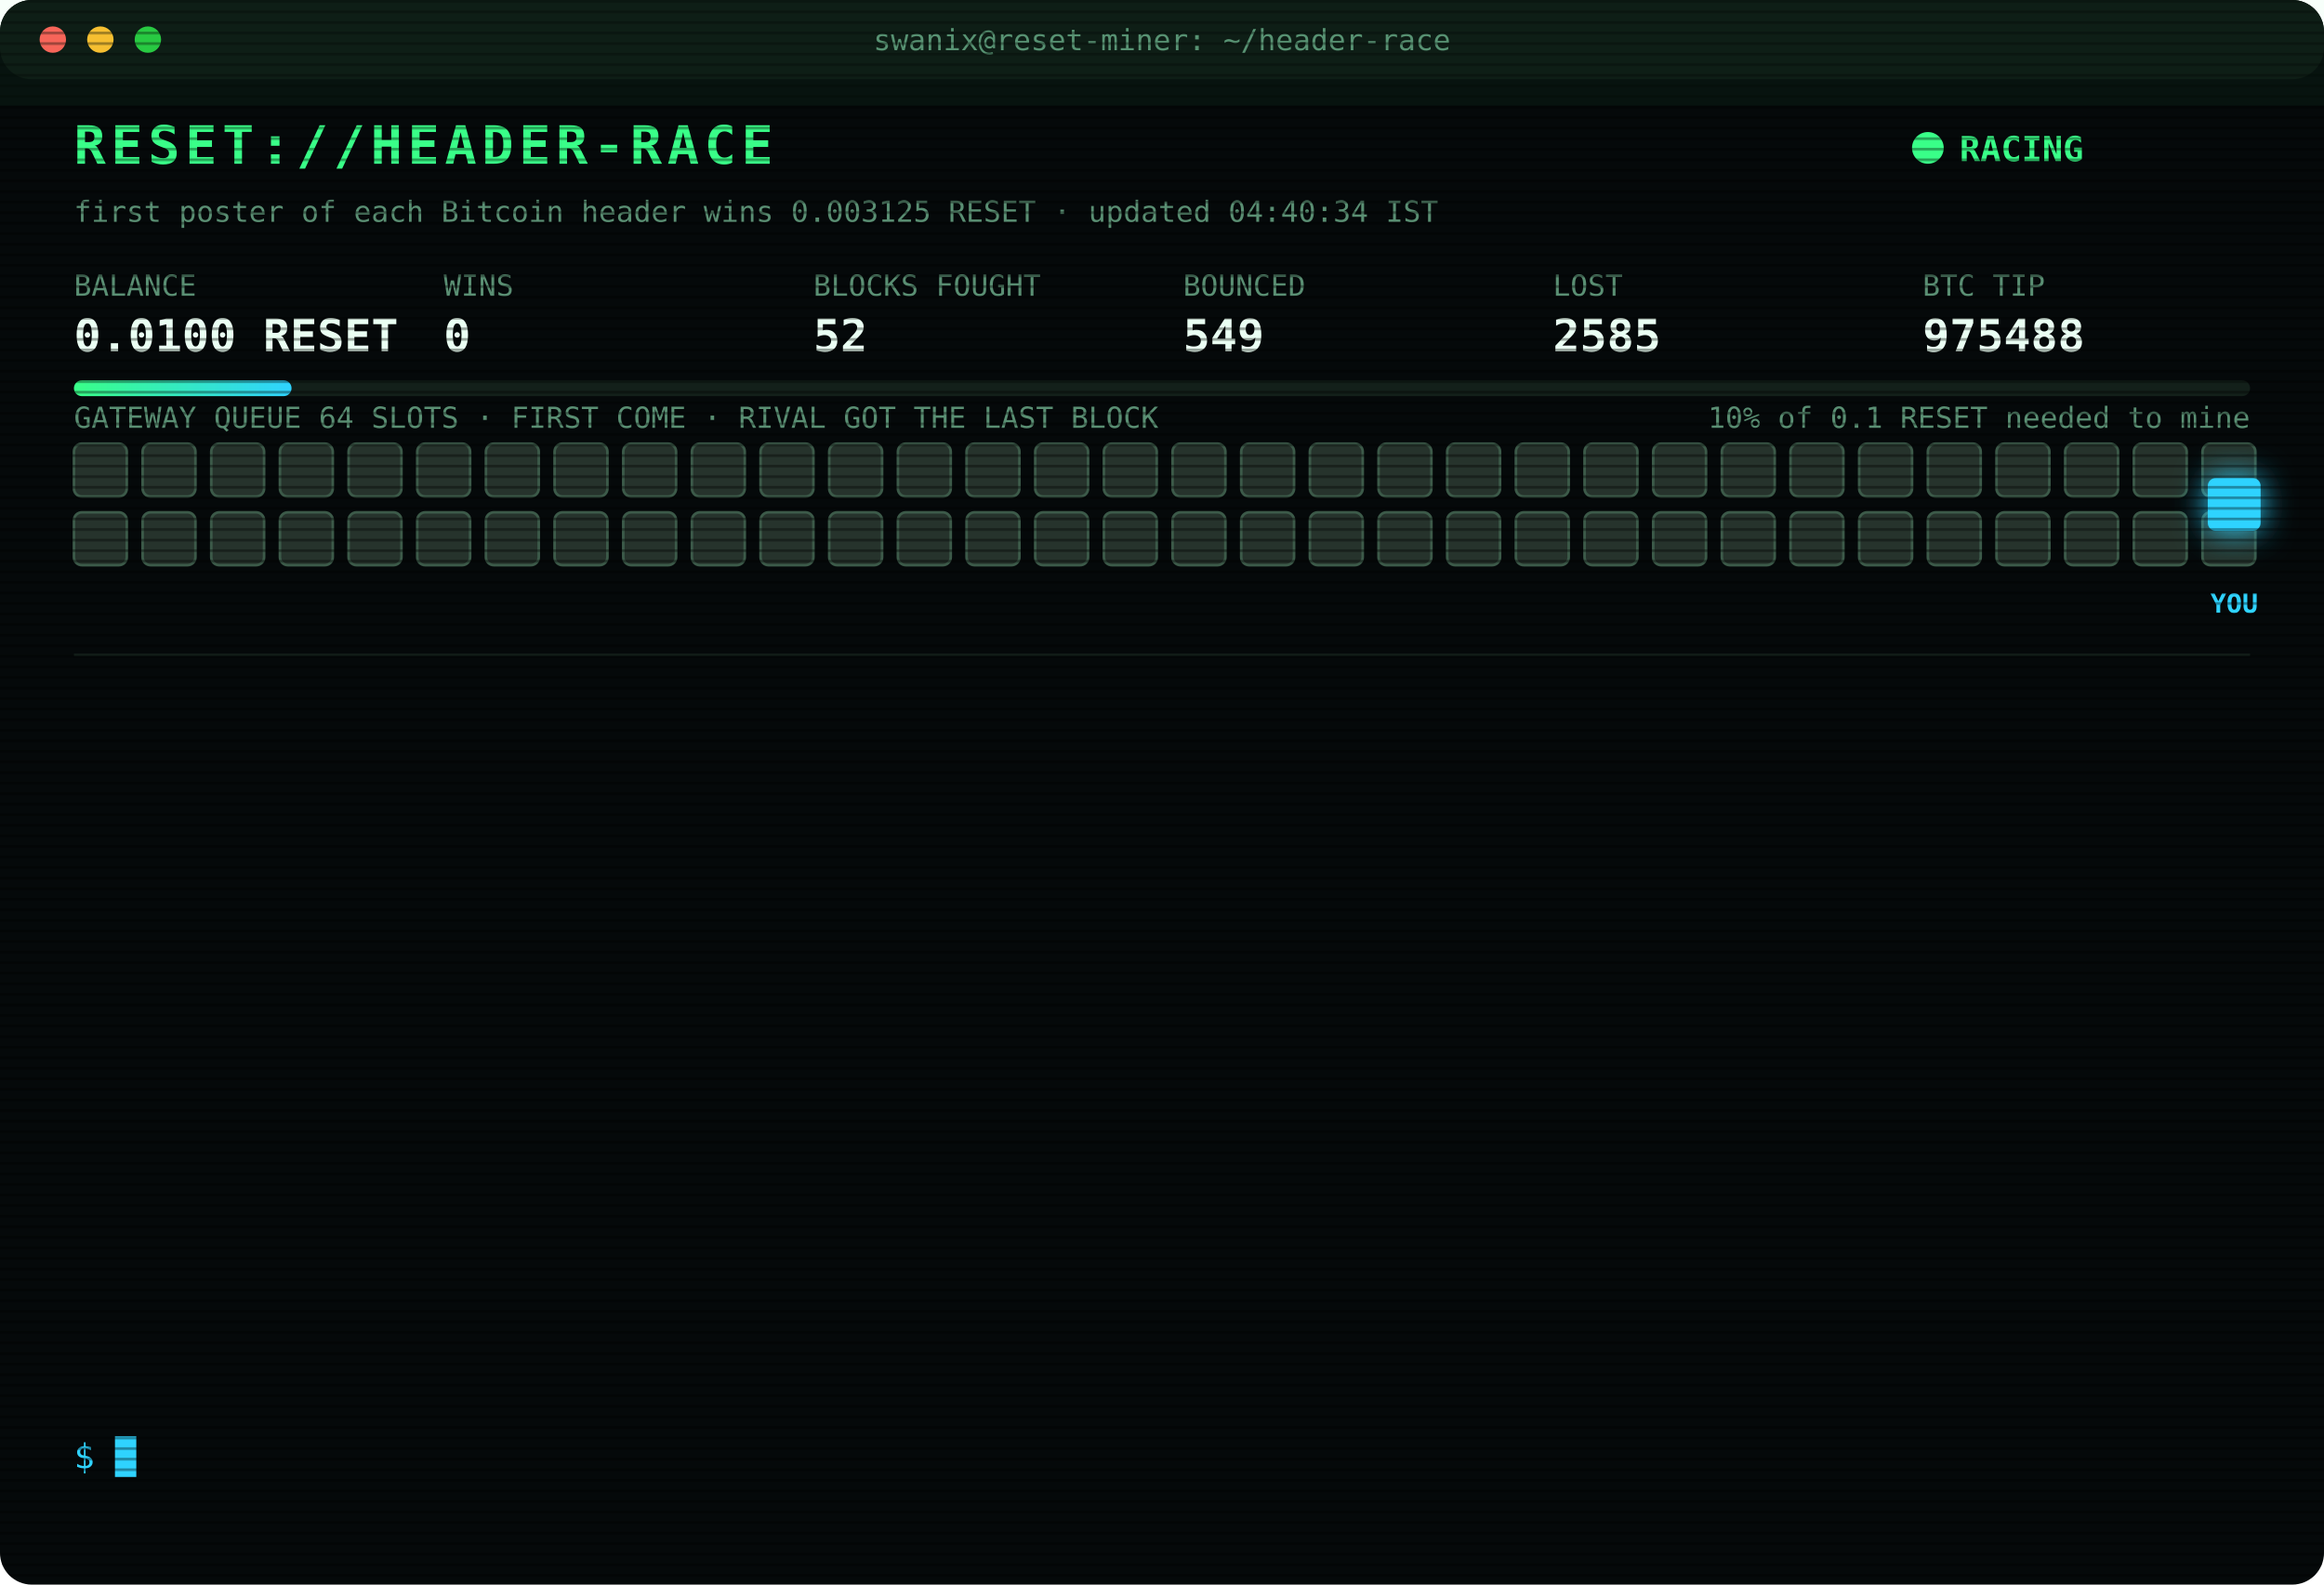
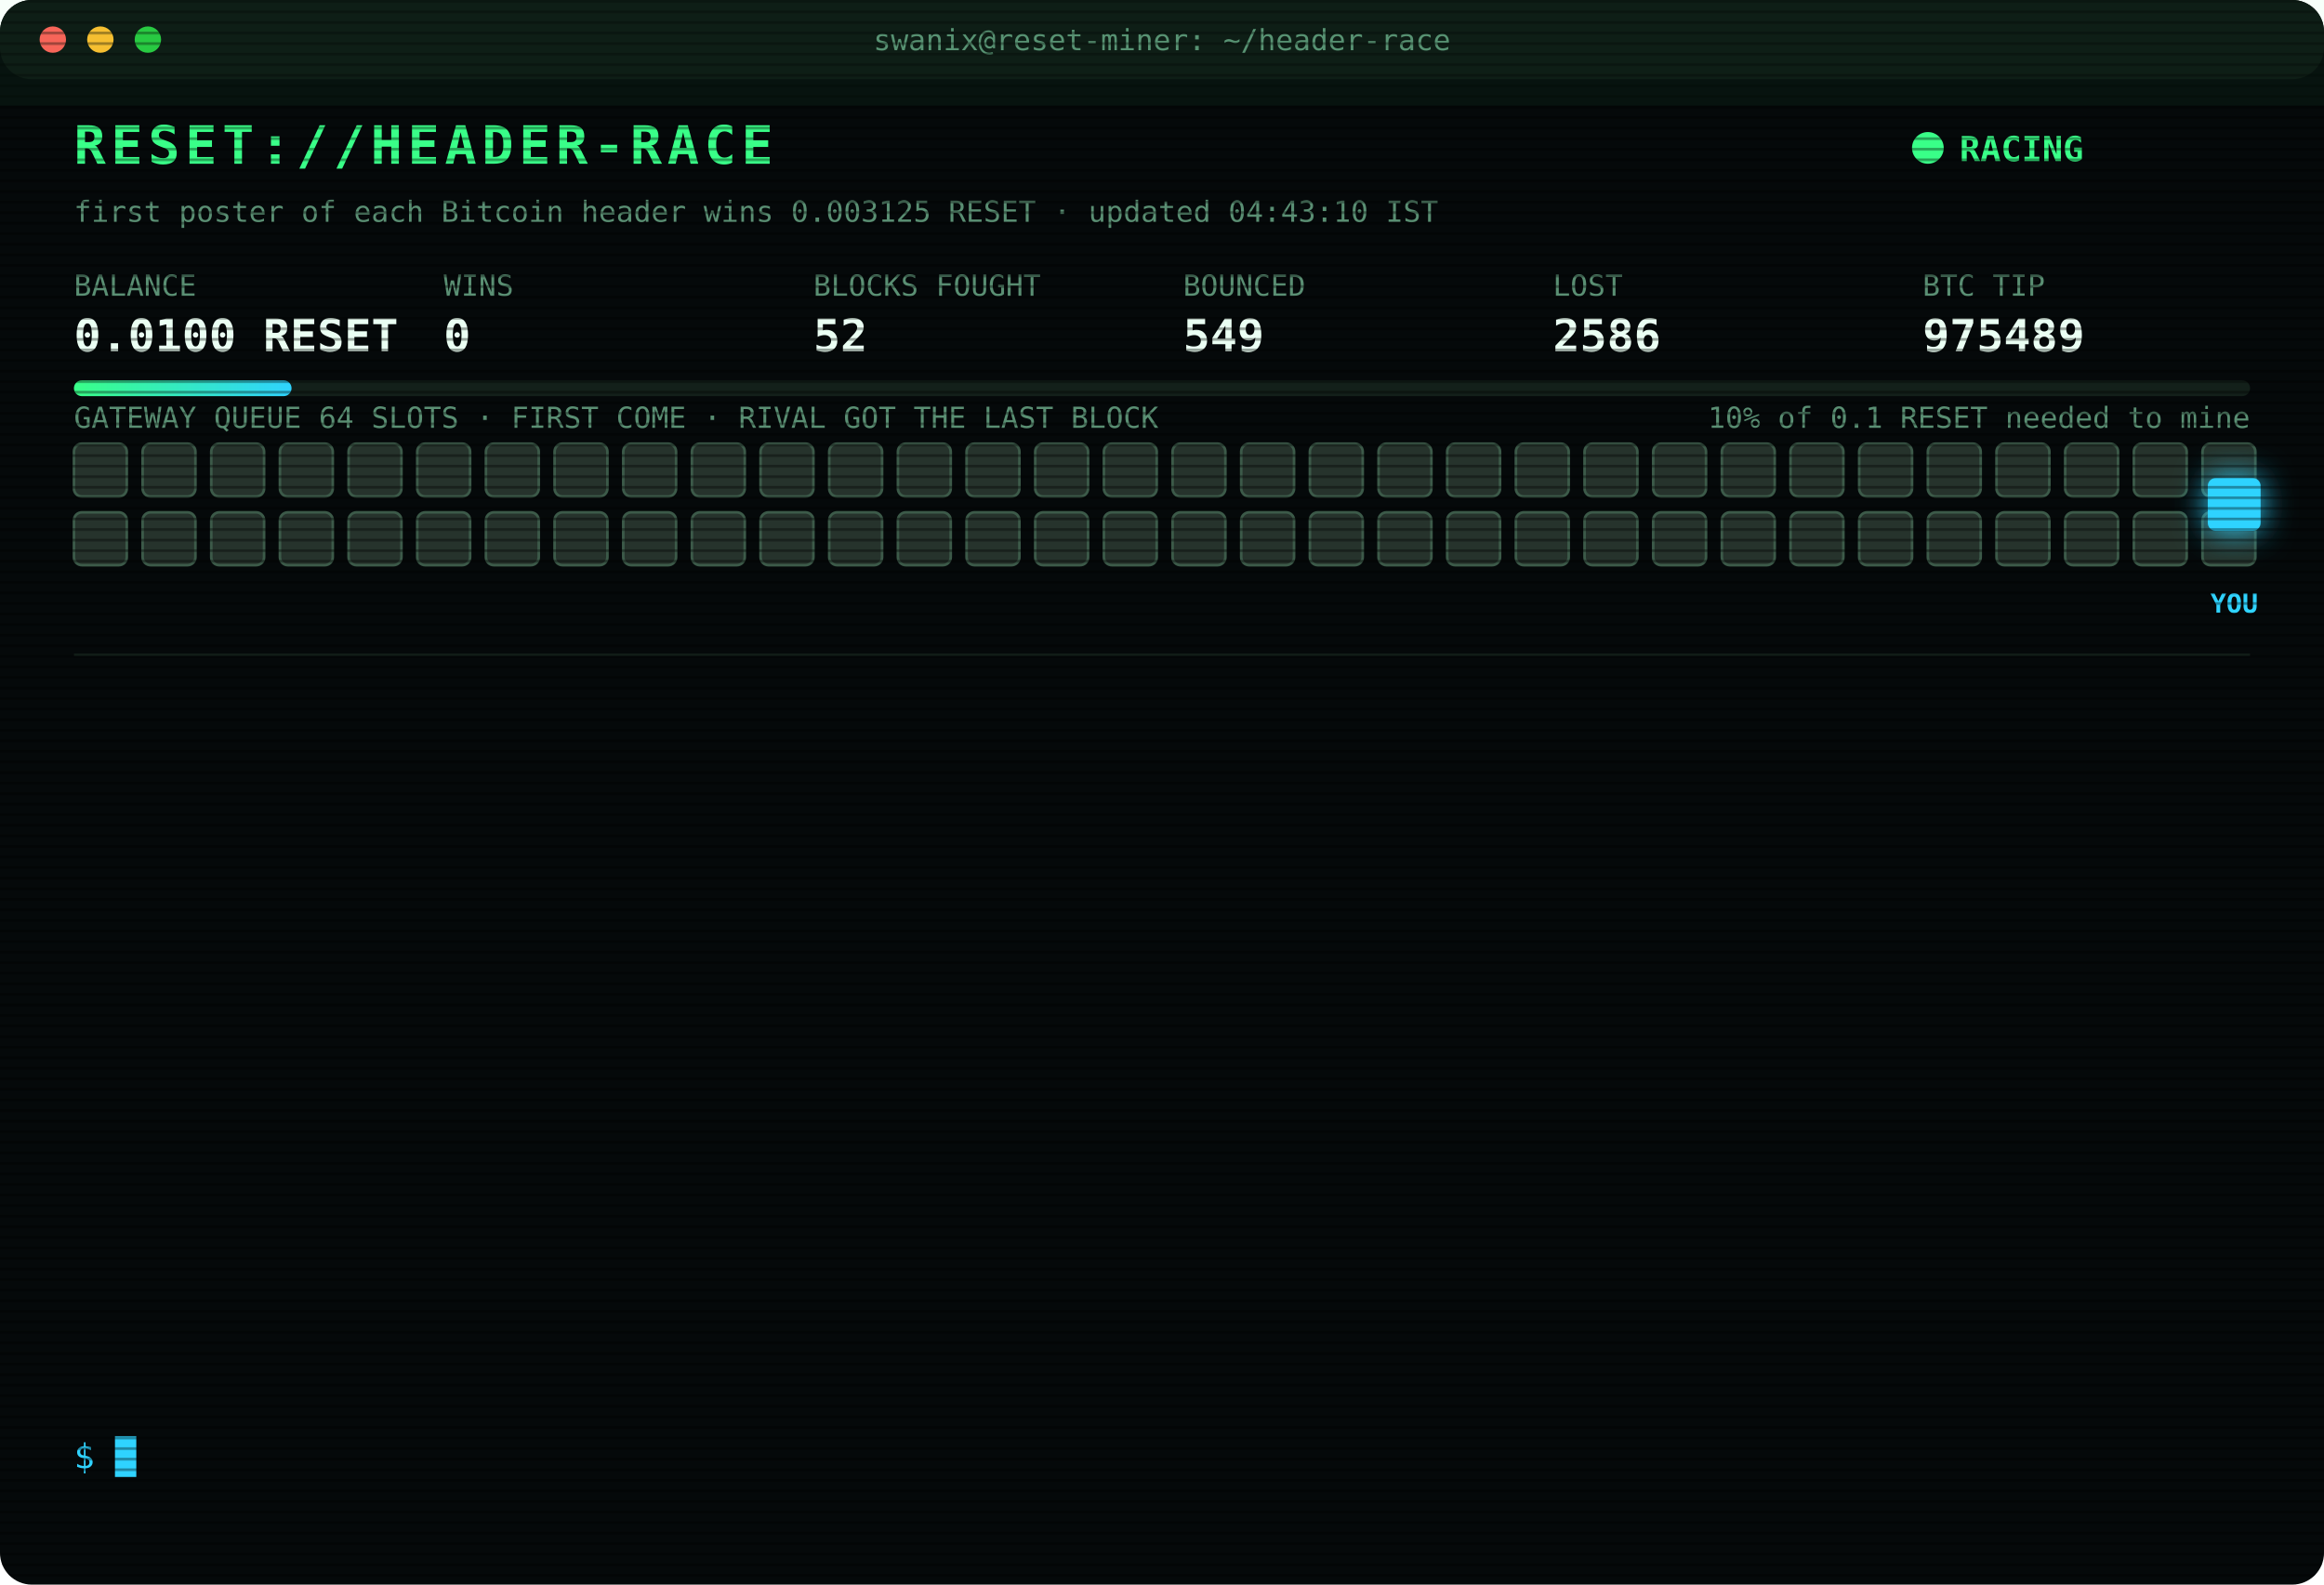
<svg xmlns="http://www.w3.org/2000/svg" width="880" height="600" viewBox="0 0 880 600" font-family="ui-monospace,SFMono-Regular,Menlo,Consolas,monospace">
  <style>
text{font-size:13px;fill:#7CFFB2}
.title{font-size:20px;font-weight:700;fill:#39FF88;letter-spacing:2px;animation:glitch 3s infinite steps(1)}
.sub{fill:#2fd3ff}.k{fill:#5a8f73;font-size:11px}.v{font-size:17px;font-weight:700;fill:#eafff3}
.ts{fill:#3f6b56}.boot{fill:#2fd3ff}.dim{fill:#5a8f73}.bad{fill:#ff4d6d}.warn{fill:#ffd23f}.mag{fill:#ff5cf0}.win{fill:#39FF88;font-weight:700}
.tag{font-size:10px;fill:#2fd3ff;font-weight:700}
.rival{fill:#26332c;stroke:#3c5a49;animation:jam 1.2s infinite alternate}
.idle{fill:#141c18;stroke:#22302a;animation:breathe 4s infinite}
.me{fill:#2fd3ff;filter:drop-shadow(0 0 6px #2fd3ff)}
.hover{animation:nudge 1.1s infinite ease-in-out}.bounce{animation:kick 1.4s infinite}
.ln{opacity:0;animation:in .4s forwards}
.cur{animation:blink 1s infinite steps(1)}
.scan{animation:scan 6s infinite linear}
.led{animation:blink 1.4s infinite}
@keyframes in{from{opacity:0;transform:translateX(-6px)}to{opacity:1;transform:none}}
@keyframes blink{50%{opacity:0}}
@keyframes jam{to{fill:#33463b}}
@keyframes breathe{50%{opacity:.4}}
@keyframes nudge{50%{transform:translateX(-10px)}}
@keyframes kick{0%,100%{transform:none}30%{transform:translateX(-14px)}55%{transform:translateX(10px) translateY(-6px)}}
@keyframes glitch{0%,92%{transform:none}93%{transform:translateX(2px);fill:#ff4d6d}95%{transform:translateX(-2px);fill:#2fd3ff}97%{transform:none}}
@keyframes scan{from{transform:translateY(-40px)}to{transform:translateY(600px)}}
</style>
  <defs>
    <pattern id="sl" width="4" height="4" patternUnits="userSpaceOnUse">
      <rect width="4" height="1" fill="#000" opacity=".35" />
    </pattern>
    <linearGradient id="bar">
      <stop offset="0" stop-color="#39FF88" />
      <stop offset="1" stop-color="#2fd3ff" />
    </linearGradient>
  </defs>
  <rect width="880" height="600" rx="12" fill="#05090a" />
  <rect width="880" height="30" rx="12" fill="#0d1512" />
  <circle cx="20" cy="15" r="5" fill="#ff5f57" />
  <circle cx="38" cy="15" r="5" fill="#febc2e" />
  <circle cx="56" cy="15" r="5" fill="#28c840" />
  <text x="440" y="19" text-anchor="middle" class="k">swanix@reset-miner: ~/header-race</text>
  <text x="28" y="62" class="title">RESET://HEADER-RACE</text>
  <circle class="led" cx="730" cy="56" r="6" fill="#39FF88" />
  <text x="742" y="61" class="win">RACING</text>
-   <text x="28" y="84" class="k">first poster of each Bitcoin header wins 0.003125 RESET · updated 04:40:34 IST</text>
+   <text x="28" y="84" class="k">first poster of each Bitcoin header wins 0.003125 RESET · updated 04:43:10 IST</text>
  <text x="28" y="112" class="k">BALANCE</text>
  <text x="28" y="133" class="v">0.0100 RESET</text>
  <text x="168" y="112" class="k">WINS</text>
  <text x="168" y="133" class="v">0</text>
  <text x="308" y="112" class="k">BLOCKS FOUGHT</text>
  <text x="308" y="133" class="v">52</text>
  <text x="448" y="112" class="k">BOUNCED</text>
  <text x="448" y="133" class="v">549</text>
  <text x="588" y="112" class="k">LOST</text>
-   <text x="588" y="133" class="v">2585</text>
+   <text x="588" y="133" class="v">2586</text>
  <text x="728" y="112" class="k">BTC TIP</text>
-   <text x="728" y="133" class="v">975488</text>
+   <text x="728" y="133" class="v">975489</text>
  <rect x="28" y="144" width="824" height="6" rx="3" fill="#13201a" />
  <rect x="28" y="144" width="82.4" height="6" rx="3" fill="url(#bar)" />
  <text x="852" y="162" text-anchor="end" class="k">10% of 0.1 RESET needed to mine</text>
  <text x="28" y="162" class="k">GATEWAY QUEUE 64 SLOTS · FIRST COME · RIVAL GOT THE LAST BLOCK</text>
  <rect class="rival" x="28" y="168" width="20" height="20" rx="3" style="animation-delay:0.00s" />
  <rect class="rival" x="54" y="168" width="20" height="20" rx="3" style="animation-delay:0.05s" />
  <rect class="rival" x="80" y="168" width="20" height="20" rx="3" style="animation-delay:0.10s" />
  <rect class="rival" x="106" y="168" width="20" height="20" rx="3" style="animation-delay:0.15s" />
  <rect class="rival" x="132" y="168" width="20" height="20" rx="3" style="animation-delay:0.20s" />
  <rect class="rival" x="158" y="168" width="20" height="20" rx="3" style="animation-delay:0.25s" />
  <rect class="rival" x="184" y="168" width="20" height="20" rx="3" style="animation-delay:0.30s" />
  <rect class="rival" x="210" y="168" width="20" height="20" rx="3" style="animation-delay:0.35s" />
  <rect class="rival" x="236" y="168" width="20" height="20" rx="3" style="animation-delay:0.40s" />
  <rect class="rival" x="262" y="168" width="20" height="20" rx="3" style="animation-delay:0.45s" />
  <rect class="rival" x="288" y="168" width="20" height="20" rx="3" style="animation-delay:0.50s" />
  <rect class="rival" x="314" y="168" width="20" height="20" rx="3" style="animation-delay:0.55s" />
  <rect class="rival" x="340" y="168" width="20" height="20" rx="3" style="animation-delay:0.60s" />
  <rect class="rival" x="366" y="168" width="20" height="20" rx="3" style="animation-delay:0.65s" />
  <rect class="rival" x="392" y="168" width="20" height="20" rx="3" style="animation-delay:0.70s" />
  <rect class="rival" x="418" y="168" width="20" height="20" rx="3" style="animation-delay:0.75s" />
  <rect class="rival" x="444" y="168" width="20" height="20" rx="3" style="animation-delay:0.80s" />
  <rect class="rival" x="470" y="168" width="20" height="20" rx="3" style="animation-delay:0.85s" />
  <rect class="rival" x="496" y="168" width="20" height="20" rx="3" style="animation-delay:0.90s" />
  <rect class="rival" x="522" y="168" width="20" height="20" rx="3" style="animation-delay:0.95s" />
  <rect class="rival" x="548" y="168" width="20" height="20" rx="3" style="animation-delay:1.00s" />
  <rect class="rival" x="574" y="168" width="20" height="20" rx="3" style="animation-delay:1.05s" />
  <rect class="rival" x="600" y="168" width="20" height="20" rx="3" style="animation-delay:1.10s" />
  <rect class="rival" x="626" y="168" width="20" height="20" rx="3" style="animation-delay:1.15s" />
  <rect class="rival" x="652" y="168" width="20" height="20" rx="3" style="animation-delay:1.20s" />
  <rect class="rival" x="678" y="168" width="20" height="20" rx="3" style="animation-delay:1.25s" />
  <rect class="rival" x="704" y="168" width="20" height="20" rx="3" style="animation-delay:1.30s" />
  <rect class="rival" x="730" y="168" width="20" height="20" rx="3" style="animation-delay:1.35s" />
  <rect class="rival" x="756" y="168" width="20" height="20" rx="3" style="animation-delay:1.40s" />
  <rect class="rival" x="782" y="168" width="20" height="20" rx="3" style="animation-delay:1.45s" />
  <rect class="rival" x="808" y="168" width="20" height="20" rx="3" style="animation-delay:1.50s" />
  <rect class="rival" x="834" y="168" width="20" height="20" rx="3" style="animation-delay:1.55s" />
  <rect class="rival" x="28" y="194" width="20" height="20" rx="3" style="animation-delay:1.60s" />
  <rect class="rival" x="54" y="194" width="20" height="20" rx="3" style="animation-delay:1.65s" />
  <rect class="rival" x="80" y="194" width="20" height="20" rx="3" style="animation-delay:1.70s" />
  <rect class="rival" x="106" y="194" width="20" height="20" rx="3" style="animation-delay:1.75s" />
  <rect class="rival" x="132" y="194" width="20" height="20" rx="3" style="animation-delay:1.80s" />
  <rect class="rival" x="158" y="194" width="20" height="20" rx="3" style="animation-delay:1.85s" />
  <rect class="rival" x="184" y="194" width="20" height="20" rx="3" style="animation-delay:1.90s" />
  <rect class="rival" x="210" y="194" width="20" height="20" rx="3" style="animation-delay:1.95s" />
  <rect class="rival" x="236" y="194" width="20" height="20" rx="3" style="animation-delay:2.00s" />
  <rect class="rival" x="262" y="194" width="20" height="20" rx="3" style="animation-delay:2.05s" />
  <rect class="rival" x="288" y="194" width="20" height="20" rx="3" style="animation-delay:2.10s" />
  <rect class="rival" x="314" y="194" width="20" height="20" rx="3" style="animation-delay:2.15s" />
  <rect class="rival" x="340" y="194" width="20" height="20" rx="3" style="animation-delay:2.20s" />
  <rect class="rival" x="366" y="194" width="20" height="20" rx="3" style="animation-delay:2.25s" />
  <rect class="rival" x="392" y="194" width="20" height="20" rx="3" style="animation-delay:2.30s" />
  <rect class="rival" x="418" y="194" width="20" height="20" rx="3" style="animation-delay:2.35s" />
  <rect class="rival" x="444" y="194" width="20" height="20" rx="3" style="animation-delay:2.40s" />
  <rect class="rival" x="470" y="194" width="20" height="20" rx="3" style="animation-delay:2.45s" />
  <rect class="rival" x="496" y="194" width="20" height="20" rx="3" style="animation-delay:2.50s" />
  <rect class="rival" x="522" y="194" width="20" height="20" rx="3" style="animation-delay:2.55s" />
  <rect class="rival" x="548" y="194" width="20" height="20" rx="3" style="animation-delay:2.60s" />
  <rect class="rival" x="574" y="194" width="20" height="20" rx="3" style="animation-delay:2.65s" />
  <rect class="rival" x="600" y="194" width="20" height="20" rx="3" style="animation-delay:2.70s" />
  <rect class="rival" x="626" y="194" width="20" height="20" rx="3" style="animation-delay:2.75s" />
  <rect class="rival" x="652" y="194" width="20" height="20" rx="3" style="animation-delay:2.80s" />
  <rect class="rival" x="678" y="194" width="20" height="20" rx="3" style="animation-delay:2.85s" />
  <rect class="rival" x="704" y="194" width="20" height="20" rx="3" style="animation-delay:2.90s" />
  <rect class="rival" x="730" y="194" width="20" height="20" rx="3" style="animation-delay:2.95s" />
  <rect class="rival" x="756" y="194" width="20" height="20" rx="3" style="animation-delay:3.00s" />
  <rect class="rival" x="782" y="194" width="20" height="20" rx="3" style="animation-delay:3.05s" />
  <rect class="rival" x="808" y="194" width="20" height="20" rx="3" style="animation-delay:3.10s" />
  <rect class="rival" x="834" y="194" width="20" height="20" rx="3" style="animation-delay:3.15s" />
  <g class="hover">
    <rect class="me" x="836" y="181" width="20" height="20" rx="3" />
    <text class="tag" x="846" y="232" text-anchor="middle">YOU</text>
  </g>
  <line x1="28" x2="852" y1="248" y2="248" stroke="#13201a" />
  <g class="ln" style="animation-delay:0.40s">
-     <text x="28" y="270" class="ts">03:02:14</text>
-     <text x="104" y="270" class="bad">[LOST] #975474 taken by a rival miner</text>
+     <text x="28" y="270" class="ts">03:17:33</text>
+     <text x="104" y="270" class="bad">[LOST] #975475 taken by a rival miner</text>
  </g>
  <g class="ln" style="animation-delay:0.65s">
-     <text x="28" y="292" class="ts">03:17:33</text>
-     <text x="104" y="292" class="bad">[LOST] #975475 taken by a rival miner</text>
+     <text x="28" y="292" class="ts">03:23:05</text>
+     <text x="104" y="292" class="bad">[LOST] #975477 taken by a rival miner</text>
  </g>
  <g class="ln" style="animation-delay:0.90s">
-     <text x="28" y="314" class="ts">03:23:05</text>
-     <text x="104" y="314" class="bad">[LOST] #975477 taken by a rival miner</text>
+     <text x="28" y="314" class="ts">03:27:37</text>
+     <text x="104" y="314" class="bad">[LOST] #975478 taken by a rival miner</text>
  </g>
  <g class="ln" style="animation-delay:1.15s">
-     <text x="28" y="336" class="ts">03:27:37</text>
-     <text x="104" y="336" class="bad">[LOST] #975478 taken by a rival miner</text>
+     <text x="28" y="336" class="ts">03:30:35</text>
+     <text x="104" y="336" class="bad">[LOST] #975479 taken by a rival miner</text>
  </g>
  <g class="ln" style="animation-delay:1.40s">
-     <text x="28" y="358" class="ts">03:30:35</text>
-     <text x="104" y="358" class="bad">[LOST] #975479 taken by a rival miner</text>
+     <text x="28" y="358" class="ts">03:37:07</text>
+     <text x="104" y="358" class="bad">[LOST] #975480 taken by a rival miner</text>
  </g>
  <g class="ln" style="animation-delay:1.65s">
-     <text x="28" y="380" class="ts">03:37:07</text>
-     <text x="104" y="380" class="bad">[LOST] #975480 taken by a rival miner</text>
+     <text x="28" y="380" class="ts">03:46:28</text>
+     <text x="104" y="380" class="bad">[LOST] #975482 taken by a rival miner</text>
  </g>
  <g class="ln" style="animation-delay:1.90s">
-     <text x="28" y="402" class="ts">03:46:28</text>
-     <text x="104" y="402" class="bad">[LOST] #975482 taken by a rival miner</text>
+     <text x="28" y="402" class="ts">03:46:40</text>
+     <text x="104" y="402" class="bad">[LOST] #975483 taken by a rival miner</text>
  </g>
  <g class="ln" style="animation-delay:2.15s">
-     <text x="28" y="424" class="ts">03:46:40</text>
-     <text x="104" y="424" class="bad">[LOST] #975483 taken by a rival miner</text>
+     <text x="28" y="424" class="ts">04:03:51</text>
+     <text x="104" y="424" class="bad">[LOST] #975484 taken by a rival miner</text>
  </g>
  <g class="ln" style="animation-delay:2.40s">
-     <text x="28" y="446" class="ts">04:03:51</text>
-     <text x="104" y="446" class="bad">[LOST] #975484 taken by a rival miner</text>
+     <text x="28" y="446" class="ts">04:19:38</text>
+     <text x="104" y="446" class="bad">[LOST] #975485 taken by a rival miner</text>
  </g>
  <g class="ln" style="animation-delay:2.65s">
-     <text x="28" y="468" class="ts">04:19:38</text>
-     <text x="104" y="468" class="bad">[LOST] #975485 taken by a rival miner</text>
+     <text x="28" y="468" class="ts">04:33:13</text>
+     <text x="104" y="468" class="bad">[LOST] #975486 taken by a rival miner</text>
  </g>
  <g class="ln" style="animation-delay:2.90s">
-     <text x="28" y="490" class="ts">04:33:13</text>
-     <text x="104" y="490" class="bad">[LOST] #975486 taken by a rival miner</text>
+     <text x="28" y="490" class="ts">04:33:24</text>
+     <text x="104" y="490" class="bad">[LOST] #975487 taken by a rival miner</text>
  </g>
  <g class="ln" style="animation-delay:3.15s">
-     <text x="28" y="512" class="ts">04:33:24</text>
-     <text x="104" y="512" class="bad">[LOST] #975487 taken by a rival miner</text>
+     <text x="28" y="512" class="ts">04:40:34</text>
+     <text x="104" y="512" class="bad">[LOST] #975488 taken by a rival miner</text>
  </g>
  <g class="ln" style="animation-delay:3.40s">
-     <text x="28" y="534" class="ts">04:40:34</text>
-     <text x="104" y="534" class="bad">[LOST] #975488 taken by a rival miner</text>
+     <text x="28" y="534" class="ts">04:43:10</text>
+     <text x="104" y="534" class="bad">[LOST] #975489 taken by a rival miner</text>
  </g>
  <text x="28" y="556" class="sub">$ <tspan class="cur">█</tspan>
  </text>
  <rect width="880" height="600" rx="12" fill="url(#sl)" pointer-events="none" />
  <rect class="scan" width="880" height="40" fill="#39FF88" opacity=".04" />
</svg>
